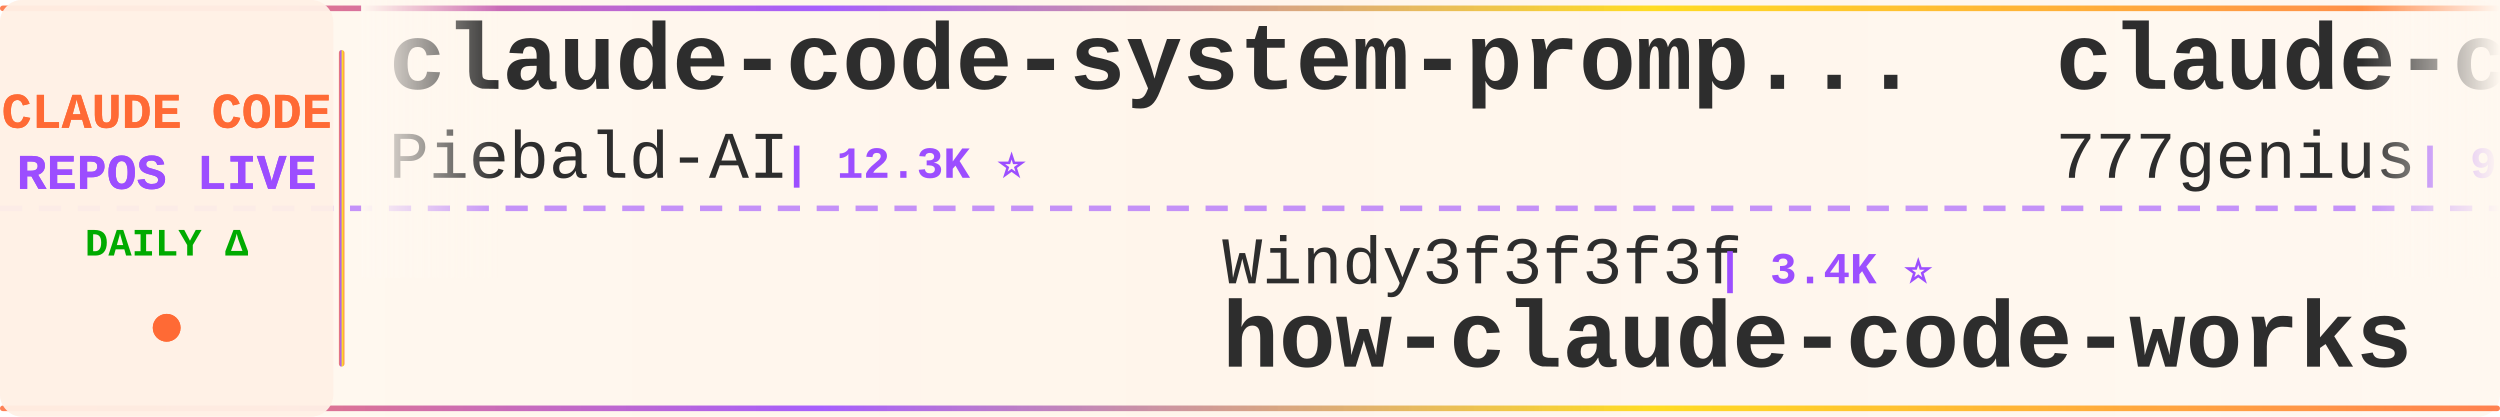
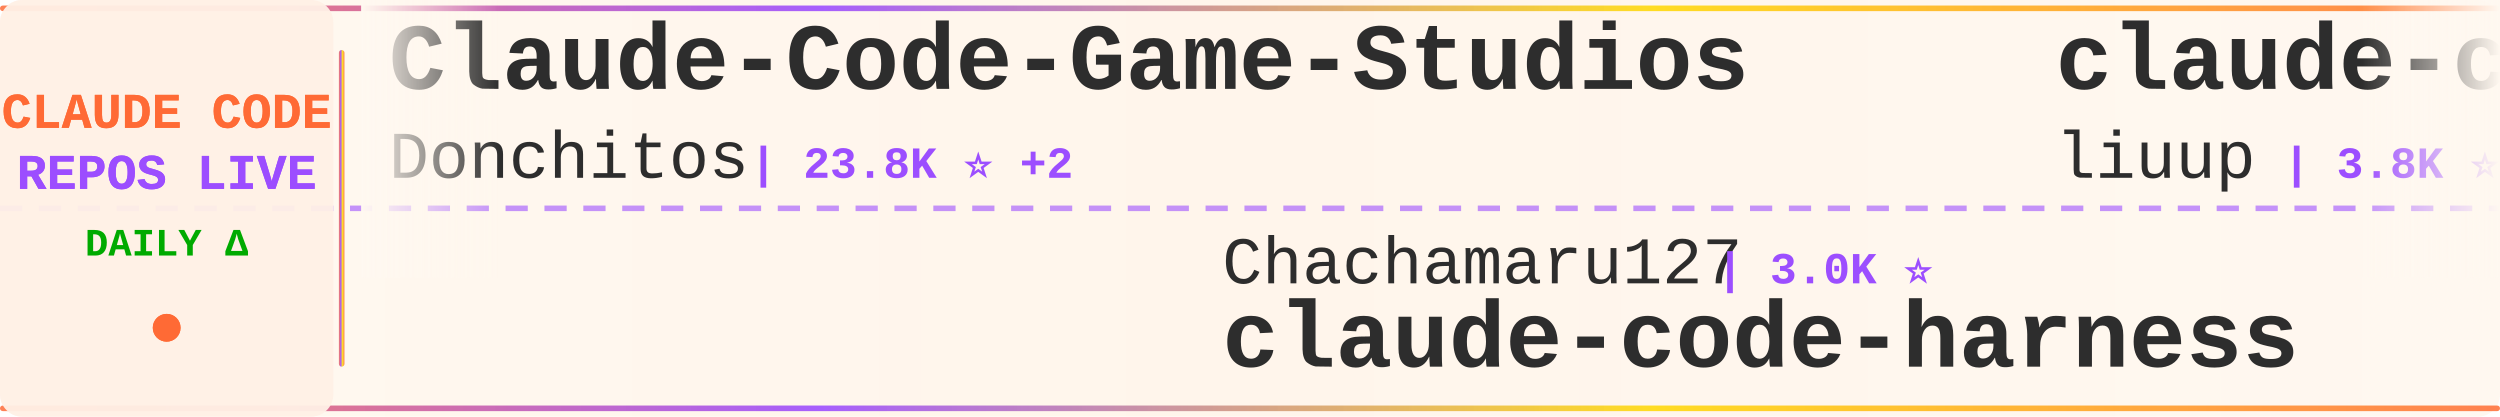
<svg xmlns="http://www.w3.org/2000/svg" width="900" height="150">
  <defs>
    <linearGradient id="tickerBg" x1="0%" y1="0%" x2="100%" y2="0%">
      <stop offset="0%" style="stop-color:#fff8f0;stop-opacity:0.98" />
      <stop offset="50%" style="stop-color:#fff5eb;stop-opacity:1" />
      <stop offset="100%" style="stop-color:#fff8f0;stop-opacity:0.98" />
    </linearGradient>
    <linearGradient id="borderGrad" x1="0%" y1="0%" x2="100%" y2="0%">
      <stop offset="0%" style="stop-color:#FF6B35;stop-opacity:0.85">
        <animate attributeName="stop-opacity" values="0.85;1;0.85" dur="2s" repeatCount="indefinite" />
      </stop>
      <stop offset="33%" style="stop-color:#9C4EFF;stop-opacity:0.9">
        <animate attributeName="stop-opacity" values="0.9;1;0.9" dur="2.2s" repeatCount="indefinite" />
      </stop>
      <stop offset="66%" style="stop-color:#FFD700;stop-opacity:0.85">
        <animate attributeName="stop-opacity" values="0.85;1;0.85" dur="1.8s" repeatCount="indefinite" />
      </stop>
      <stop offset="100%" style="stop-color:#FF6B35;stop-opacity:0.85">
        <animate attributeName="stop-opacity" values="0.85;1;0.85" dur="2s" repeatCount="indefinite" />
      </stop>
    </linearGradient>
    <filter id="textGlow">
      <feGaussianBlur stdDeviation="0.15" result="coloredBlur" />
      <feMerge>
        <feMergeNode in="coloredBlur" />
        <feMergeNode in="SourceGraphic" />
      </feMerge>
    </filter>
    <filter id="metricGlow">
      <feGaussianBlur stdDeviation="0.2" result="coloredBlur" />
      <feMerge>
        <feMergeNode in="coloredBlur" />
        <feMergeNode in="SourceGraphic" />
      </feMerge>
    </filter>
    <linearGradient id="leftFade" x1="0%" y1="0%" x2="100%" y2="0%">
      <stop offset="0%" style="stop-color:#fff8f0;stop-opacity:1" />
      <stop offset="100%" style="stop-color:#fff8f0;stop-opacity:0" />
    </linearGradient>
    <linearGradient id="rightFade" x1="0%" y1="0%" x2="100%" y2="0%">
      <stop offset="0%" style="stop-color:#fff8f0;stop-opacity:0" />
      <stop offset="100%" style="stop-color:#fff8f0;stop-opacity:1" />
    </linearGradient>
  </defs>
  <rect width="900" height="150" fill="url(#tickerBg)" rx="8" />
  <rect x="0" y="2" width="900" height="2" fill="url(#borderGrad)" rx="1" />
  <rect x="0" y="146" width="900" height="2" fill="url(#borderGrad)" rx="1" />
  <line x1="0" y1="75" x2="900" y2="75" stroke="#9C4EFF" stroke-width="2" stroke-dasharray="8 6" opacity="0.6" />
  <rect x="0" y="0" width="120" height="150" fill="#fff0e6" opacity="0.95" rx="8" />
  <text x="60" y="46" font-family="'Courier New', monospace" font-size="18" font-weight="bold" fill="#FF6B35" text-anchor="middle" filter="url(#textGlow)">
    CLAUDE CODE
  </text>
  <text x="60" y="68" font-family="'Courier New', monospace" font-size="18" font-weight="bold" fill="#9C4EFF" text-anchor="middle" filter="url(#textGlow)">
    REPOS LIVE
  </text>
  <text x="60" y="92" font-family="'Courier New', monospace" font-size="14" font-weight="bold" fill="#00aa00" text-anchor="middle">
    DAILY Δ
  </text>
  <circle cx="60" cy="118" r="5" fill="#FF6B35" filter="url(#metricGlow)">
    <animate attributeName="r" values="4;6;4" dur="1.5s" repeatCount="indefinite" />
    <animate attributeName="opacity" values="0.6;1;0.6" dur="1.5s" repeatCount="indefinite" />
  </circle>
  <rect x="122" y="18" width="2" height="114" fill="url(#borderGrad)" rx="1" />
  <clipPath id="tickerClip">
    <rect x="130" y="0" width="770" height="150" />
  </clipPath>
  <g clip-path="url(#tickerClip)">
    <g id="tickerItems">
      <animateTransform attributeName="transform" attributeType="XML" type="translate" from="0 0" to="-3000 0" dur="54s" repeatCount="indefinite" />
      <g transform="translate(0, 0)">
-         <text x="140" y="32" font-family="'Courier New', monospace" font-size="34" font-weight="bold" fill="#2d2d2d">claude-code-system-promp...</text>
-         <text x="140" y="64" font-family="'Courier New', monospace" font-size="24" font-weight="normal" fill="#2d2d2d" opacity="1.0">Piebald-AI</text>
-         <text x="282" y="64" font-family="'Courier New', monospace" font-size="16" font-weight="bold" fill="#9C4EFF"> | 12.3K ⭐</text>
+         <text x="140" y="32" font-family="'Courier New', monospace" font-size="34" font-weight="bold" fill="#2d2d2d">Claude-Code-Game-Studios</text>
+         <text x="140" y="64" font-family="'Courier New', monospace" font-size="24" font-weight="normal" fill="#2d2d2d" opacity="1.0">Donchitos</text>
+         <text x="270" y="64" font-family="'Courier New', monospace" font-size="16" font-weight="bold" fill="#9C4EFF"> | 23.8K ⭐ +2</text>
      </g>
      <g transform="translate(300, 0)">
-         <text x="140" y="102" font-family="'Courier New', monospace" font-size="24" font-weight="normal" fill="#2d2d2d" opacity="1.0">Windy3f3f3f3f</text>
-         <text x="318" y="102" font-family="'Courier New', monospace" font-size="16" font-weight="bold" fill="#9C4EFF"> | 3.4K ⭐</text>
-         <text x="140" y="132" font-family="'Courier New', monospace" font-size="34" font-weight="bold" fill="#2d2d2d">how-claude-code-works</text>
+         <text x="140" y="102" font-family="'Courier New', monospace" font-size="24" font-weight="normal" fill="#2d2d2d" opacity="1.0">Chachamaru127</text>
+         <text x="318" y="102" font-family="'Courier New', monospace" font-size="16" font-weight="bold" fill="#9C4EFF"> | 3.0K ⭐</text>
+         <text x="140" y="132" font-family="'Courier New', monospace" font-size="34" font-weight="bold" fill="#2d2d2d">claude-code-harness</text>
      </g>
      <g transform="translate(600, 0)">
-         <text x="140" y="32" font-family="'Courier New', monospace" font-size="34" font-weight="bold" fill="#2d2d2d">claude-code-source-code</text>
-         <text x="140" y="64" font-family="'Courier New', monospace" font-size="24" font-weight="normal" fill="#2d2d2d" opacity="1.0">777genius</text>
-         <text x="270" y="64" font-family="'Courier New', monospace" font-size="16" font-weight="bold" fill="#9C4EFF"> | 925 ⭐</text>
+         <text x="140" y="32" font-family="'Courier New', monospace" font-size="34" font-weight="bold" fill="#2d2d2d">claude-code-analysis</text>
+         <text x="140" y="64" font-family="'Courier New', monospace" font-size="24" font-weight="normal" fill="#2d2d2d" opacity="1.0">liuup</text>
+         <text x="222" y="64" font-family="'Courier New', monospace" font-size="16" font-weight="bold" fill="#9C4EFF"> | 3.8K ⭐ +2</text>
      </g>
      <g transform="translate(900, 0)">
-         <text x="140" y="102" font-family="'Courier New', monospace" font-size="24" font-weight="normal" fill="#2d2d2d" opacity="1.0">disler</text>
-         <text x="234" y="102" font-family="'Courier New', monospace" font-size="16" font-weight="bold" fill="#9C4EFF"> | 3.9K ⭐</text>
-         <text x="140" y="132" font-family="'Courier New', monospace" font-size="34" font-weight="bold" fill="#2d2d2d">claude-code-hooks-master...</text>
+         <text x="140" y="102" font-family="'Courier New', monospace" font-size="24" font-weight="normal" fill="#2d2d2d" opacity="1.0">AprilNEA</text>
+         <text x="258" y="102" font-family="'Courier New', monospace" font-size="16" font-weight="bold" fill="#9C4EFF"> | 392 ⭐</text>
+         <text x="140" y="132" font-family="'Courier New', monospace" font-size="34" font-weight="bold" fill="#2d2d2d">claude-code-source</text>
      </g>
      <g transform="translate(1200, 0)">
-         <text x="140" y="32" font-family="'Courier New', monospace" font-size="34" font-weight="bold" fill="#2d2d2d">claude-code-video-toolki...</text>
-         <text x="140" y="64" font-family="'Courier New', monospace" font-size="24" font-weight="normal" fill="#2d2d2d" opacity="1.0">digitalsamba</text>
-         <text x="306" y="64" font-family="'Courier New', monospace" font-size="16" font-weight="bold" fill="#9C4EFF"> | 1.9K ⭐</text>
+         <text x="140" y="32" font-family="'Courier New', monospace" font-size="34" font-weight="bold" fill="#2d2d2d">claude-code-showcase</text>
+         <text x="140" y="64" font-family="'Courier New', monospace" font-size="24" font-weight="normal" fill="#2d2d2d" opacity="1.0">ChrisWiles</text>
+         <text x="282" y="64" font-family="'Courier New', monospace" font-size="16" font-weight="bold" fill="#9C4EFF"> | 6.0K ⭐</text>
      </g>
      <g transform="translate(1500, 0)">
-         <text x="140" y="102" font-family="'Courier New', monospace" font-size="24" font-weight="normal" fill="#2d2d2d" opacity="1.0">repowise-dev</text>
-         <text x="306" y="102" font-family="'Courier New', monospace" font-size="16" font-weight="bold" fill="#9C4EFF"> | 1.2K ⭐ +1</text>
-         <text x="140" y="132" font-family="'Courier New', monospace" font-size="34" font-weight="bold" fill="#2d2d2d">claude-code-prompts</text>
+         <text x="140" y="102" font-family="'Courier New', monospace" font-size="24" font-weight="normal" fill="#2d2d2d" opacity="1.0">darcyegb</text>
+         <text x="258" y="102" font-family="'Courier New', monospace" font-size="16" font-weight="bold" fill="#9C4EFF"> | 757 ⭐</text>
+         <text x="140" y="132" font-family="'Courier New', monospace" font-size="34" font-weight="bold" fill="#2d2d2d">ClaudeCodeAgents</text>
      </g>
      <g transform="translate(1800, 0)">
-         <text x="140" y="32" font-family="'Courier New', monospace" font-size="34" font-weight="bold" fill="#2d2d2d">awesome-claude-code</text>
-         <text x="140" y="64" font-family="'Courier New', monospace" font-size="24" font-weight="normal" fill="#2d2d2d" opacity="1.0">jqueryscript</text>
-         <text x="306" y="64" font-family="'Courier New', monospace" font-size="16" font-weight="bold" fill="#9C4EFF"> | 496 ⭐</text>
+         <text x="140" y="32" font-family="'Courier New', monospace" font-size="34" font-weight="bold" fill="#2d2d2d">my-claude-code-setup</text>
+         <text x="140" y="64" font-family="'Courier New', monospace" font-size="24" font-weight="normal" fill="#2d2d2d" opacity="1.0">centminmod</text>
+         <text x="282" y="64" font-family="'Courier New', monospace" font-size="16" font-weight="bold" fill="#9C4EFF"> | 2.6K ⭐</text>
      </g>
      <g transform="translate(2100, 0)">
-         <text x="140" y="102" font-family="'Courier New', monospace" font-size="24" font-weight="normal" fill="#2d2d2d" opacity="1.0">AICoderTudou</text>
-         <text x="306" y="102" font-family="'Courier New', monospace" font-size="16" font-weight="bold" fill="#9C4EFF"> | 497 ⭐</text>
-         <text x="140" y="132" font-family="'Courier New', monospace" font-size="34" font-weight="bold" fill="#2d2d2d">claude-code-tudou</text>
+         <text x="140" y="102" font-family="'Courier New', monospace" font-size="24" font-weight="normal" fill="#2d2d2d" opacity="1.0">diet103</text>
+         <text x="246" y="102" font-family="'Courier New', monospace" font-size="16" font-weight="bold" fill="#9C4EFF"> | 10.0K ⭐</text>
+         <text x="140" y="132" font-family="'Courier New', monospace" font-size="34" font-weight="bold" fill="#2d2d2d">claude-code-infrastructu...</text>
      </g>
      <g transform="translate(2400, 0)">
-         <text x="140" y="32" font-family="'Courier New', monospace" font-size="34" font-weight="bold" fill="#2d2d2d">claude-code-plugins-plus...</text>
-         <text x="140" y="64" font-family="'Courier New', monospace" font-size="24" font-weight="normal" fill="#2d2d2d" opacity="1.0">jeremylongshore</text>
-         <text x="342" y="64" font-family="'Courier New', monospace" font-size="16" font-weight="bold" fill="#9C4EFF"> | 2.6K ⭐ +1</text>
+         <text x="140" y="32" font-family="'Courier New', monospace" font-size="34" font-weight="bold" fill="#2d2d2d">claude-code-guide</text>
+         <text x="140" y="64" font-family="'Courier New', monospace" font-size="24" font-weight="normal" fill="#2d2d2d" opacity="1.0">Cranot</text>
+         <text x="234" y="64" font-family="'Courier New', monospace" font-size="16" font-weight="bold" fill="#9C4EFF"> | 2.9K ⭐</text>
      </g>
      <g transform="translate(2700, 0)">
-         <text x="140" y="102" font-family="'Courier New', monospace" font-size="24" font-weight="normal" fill="#2d2d2d" opacity="1.0">edmund-io</text>
-         <text x="270" y="102" font-family="'Courier New', monospace" font-size="16" font-weight="bold" fill="#9C4EFF"> | 1.5K ⭐</text>
-         <text x="140" y="132" font-family="'Courier New', monospace" font-size="34" font-weight="bold" fill="#2d2d2d">edmunds-claude-code</text>
+         <text x="140" y="102" font-family="'Courier New', monospace" font-size="24" font-weight="normal" fill="#2d2d2d" opacity="1.0">Alishahryar1</text>
+         <text x="306" y="102" font-family="'Courier New', monospace" font-size="16" font-weight="bold" fill="#9C4EFF"> | 45.2K ⭐ +3</text>
+         <text x="140" y="132" font-family="'Courier New', monospace" font-size="34" font-weight="bold" fill="#2d2d2d">free-claude-code</text>
      </g>
      <g transform="translate(3000, 0)">
-         <text x="140" y="32" font-family="'Courier New', monospace" font-size="34" font-weight="bold" fill="#2d2d2d">claude-code-system-promp...</text>
-         <text x="140" y="64" font-family="'Courier New', monospace" font-size="24" font-weight="normal" fill="#2d2d2d" opacity="1.0">Piebald-AI</text>
-         <text x="282" y="64" font-family="'Courier New', monospace" font-size="16" font-weight="bold" fill="#9C4EFF"> | 12.3K ⭐</text>
+         <text x="140" y="32" font-family="'Courier New', monospace" font-size="34" font-weight="bold" fill="#2d2d2d">Claude-Code-Game-Studios</text>
+         <text x="140" y="64" font-family="'Courier New', monospace" font-size="24" font-weight="normal" fill="#2d2d2d" opacity="1.0">Donchitos</text>
+         <text x="270" y="64" font-family="'Courier New', monospace" font-size="16" font-weight="bold" fill="#9C4EFF"> | 23.8K ⭐ +2</text>
      </g>
      <g transform="translate(3300, 0)">
-         <text x="140" y="102" font-family="'Courier New', monospace" font-size="24" font-weight="normal" fill="#2d2d2d" opacity="1.0">Windy3f3f3f3f</text>
-         <text x="318" y="102" font-family="'Courier New', monospace" font-size="16" font-weight="bold" fill="#9C4EFF"> | 3.4K ⭐</text>
-         <text x="140" y="132" font-family="'Courier New', monospace" font-size="34" font-weight="bold" fill="#2d2d2d">how-claude-code-works</text>
+         <text x="140" y="102" font-family="'Courier New', monospace" font-size="24" font-weight="normal" fill="#2d2d2d" opacity="1.0">Chachamaru127</text>
+         <text x="318" y="102" font-family="'Courier New', monospace" font-size="16" font-weight="bold" fill="#9C4EFF"> | 3.0K ⭐</text>
+         <text x="140" y="132" font-family="'Courier New', monospace" font-size="34" font-weight="bold" fill="#2d2d2d">claude-code-harness</text>
      </g>
      <g transform="translate(3600, 0)">
-         <text x="140" y="32" font-family="'Courier New', monospace" font-size="34" font-weight="bold" fill="#2d2d2d">claude-code-source-code</text>
-         <text x="140" y="64" font-family="'Courier New', monospace" font-size="24" font-weight="normal" fill="#2d2d2d" opacity="1.0">777genius</text>
-         <text x="270" y="64" font-family="'Courier New', monospace" font-size="16" font-weight="bold" fill="#9C4EFF"> | 925 ⭐</text>
+         <text x="140" y="32" font-family="'Courier New', monospace" font-size="34" font-weight="bold" fill="#2d2d2d">claude-code-analysis</text>
+         <text x="140" y="64" font-family="'Courier New', monospace" font-size="24" font-weight="normal" fill="#2d2d2d" opacity="1.0">liuup</text>
+         <text x="222" y="64" font-family="'Courier New', monospace" font-size="16" font-weight="bold" fill="#9C4EFF"> | 3.8K ⭐ +2</text>
      </g>
      <g transform="translate(3900, 0)">
-         <text x="140" y="102" font-family="'Courier New', monospace" font-size="24" font-weight="normal" fill="#2d2d2d" opacity="1.0">disler</text>
-         <text x="234" y="102" font-family="'Courier New', monospace" font-size="16" font-weight="bold" fill="#9C4EFF"> | 3.9K ⭐</text>
-         <text x="140" y="132" font-family="'Courier New', monospace" font-size="34" font-weight="bold" fill="#2d2d2d">claude-code-hooks-master...</text>
+         <text x="140" y="102" font-family="'Courier New', monospace" font-size="24" font-weight="normal" fill="#2d2d2d" opacity="1.0">AprilNEA</text>
+         <text x="258" y="102" font-family="'Courier New', monospace" font-size="16" font-weight="bold" fill="#9C4EFF"> | 392 ⭐</text>
+         <text x="140" y="132" font-family="'Courier New', monospace" font-size="34" font-weight="bold" fill="#2d2d2d">claude-code-source</text>
      </g>
    </g>
  </g>
  <rect x="130" y="0" width="50" height="100" fill="url(#leftFade)" />
  <rect x="850" y="0" width="50" height="100" fill="url(#rightFade)" />
</svg>
